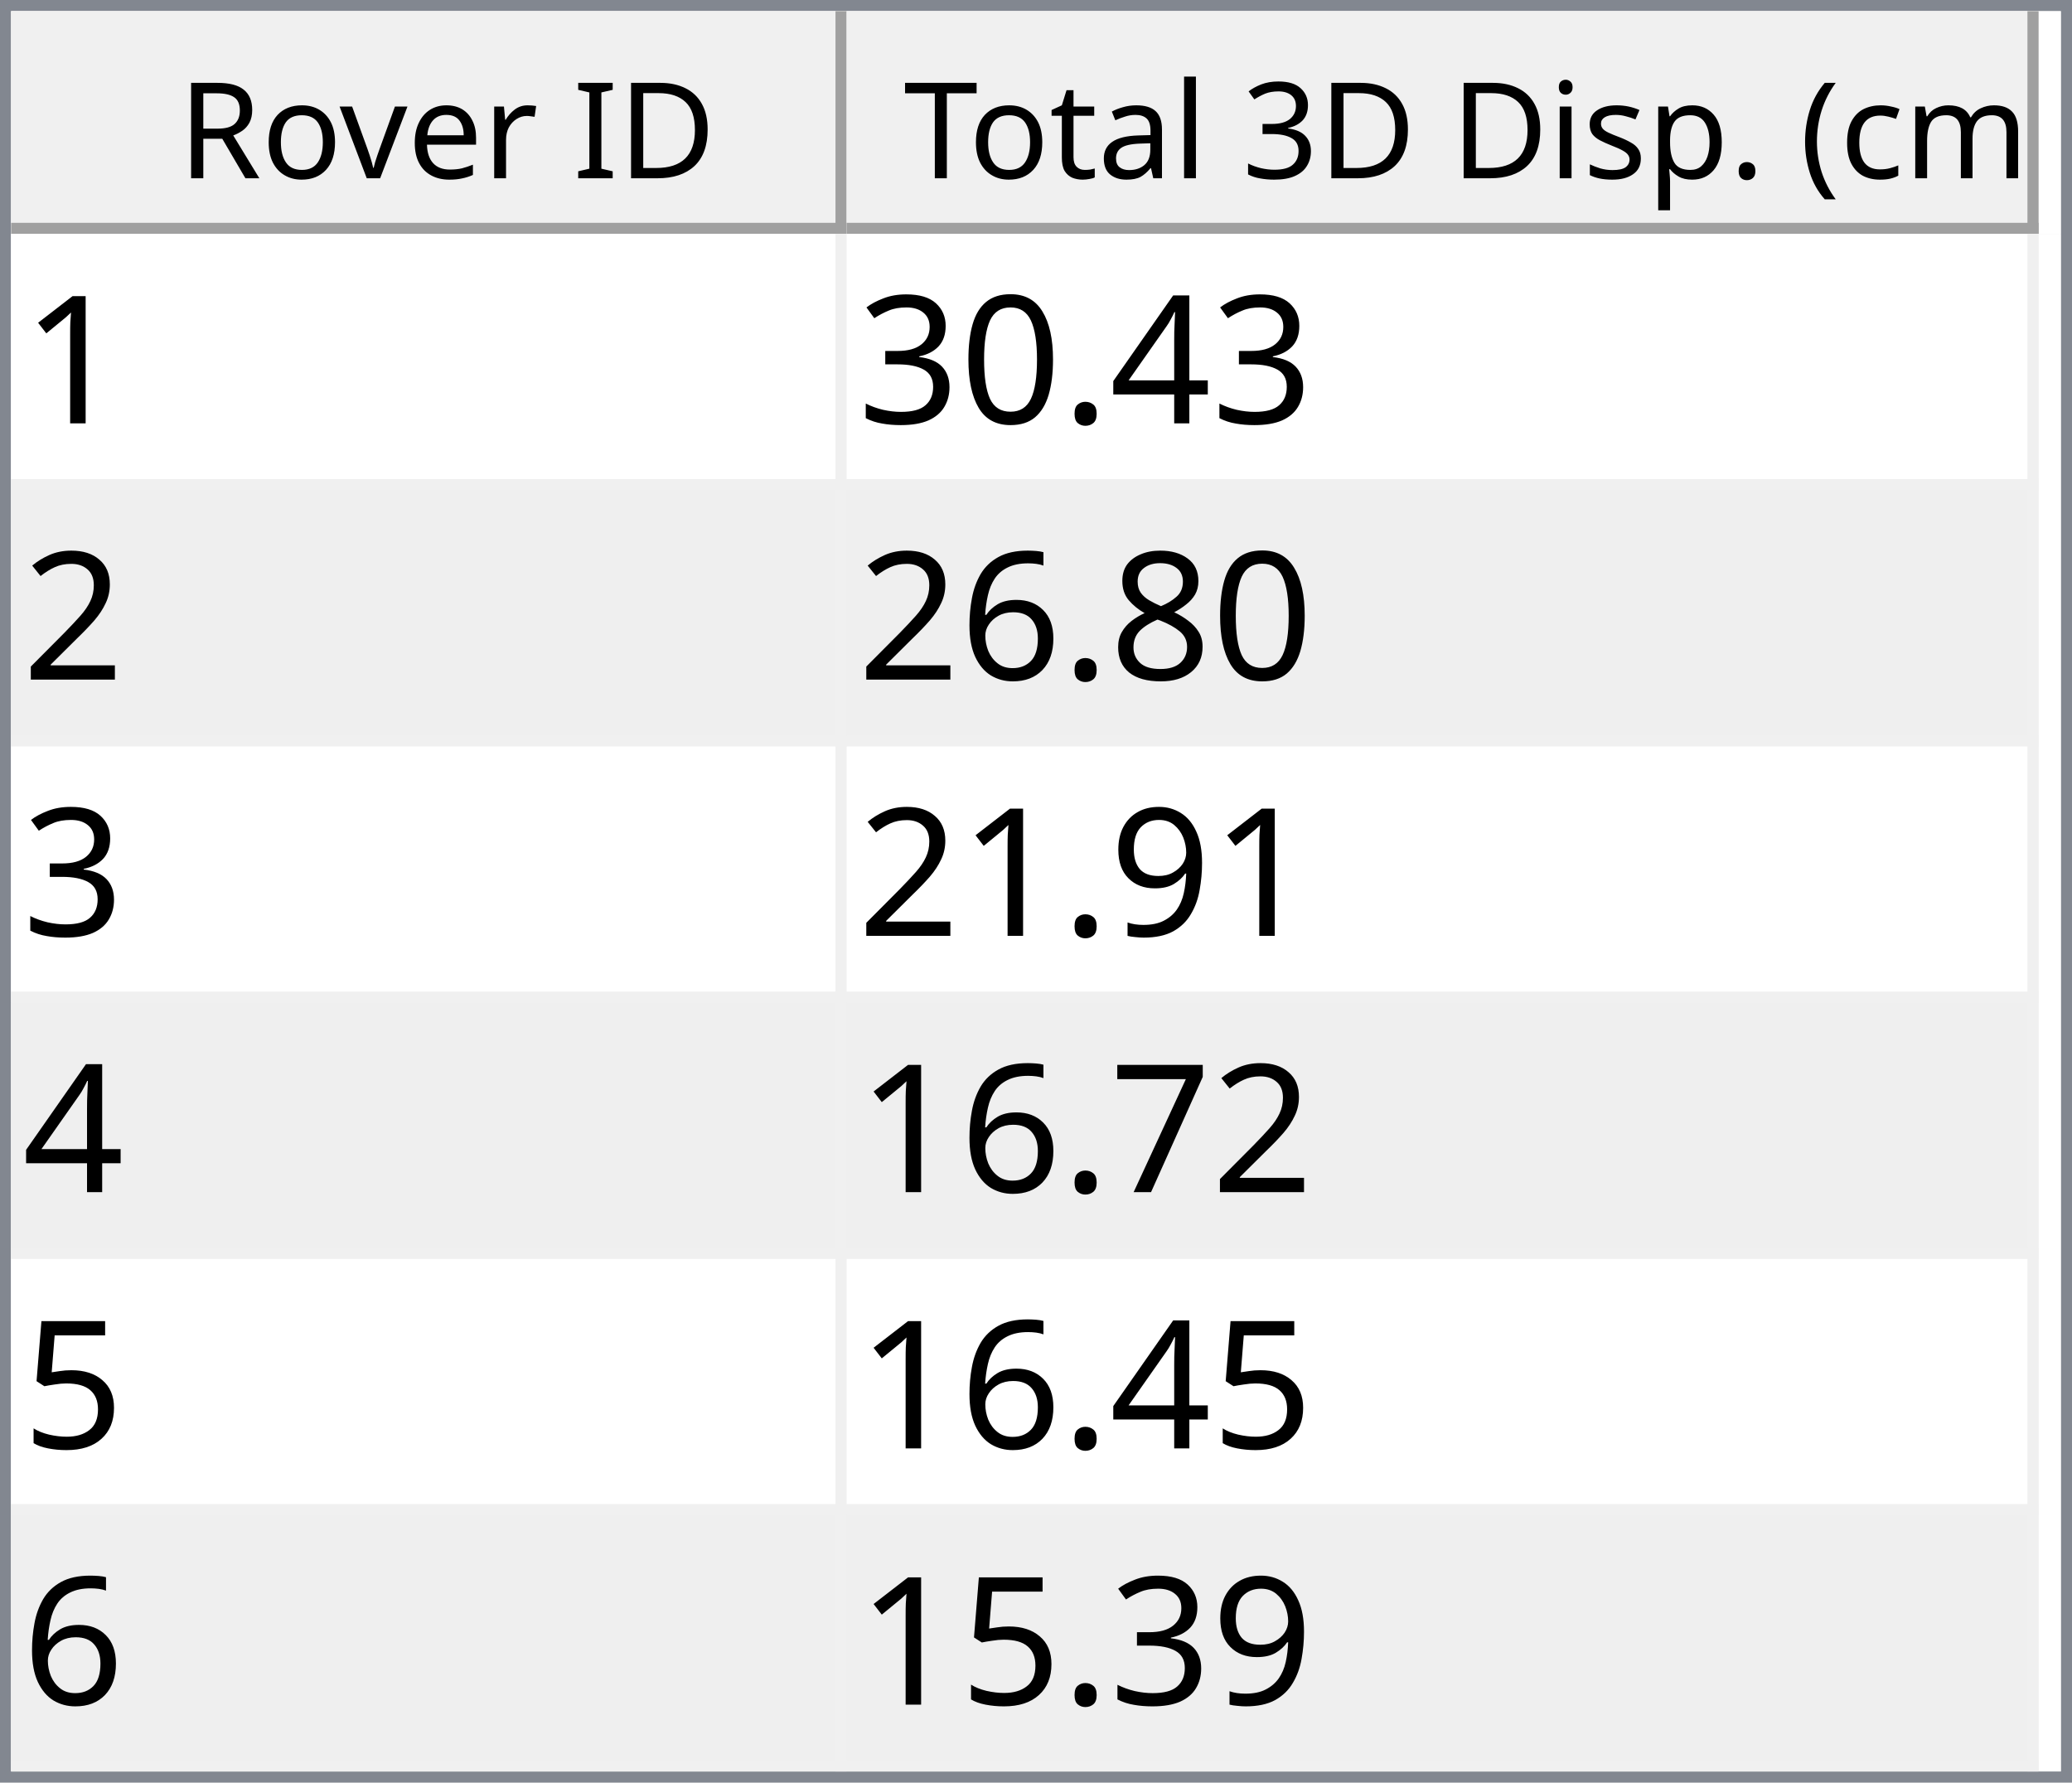
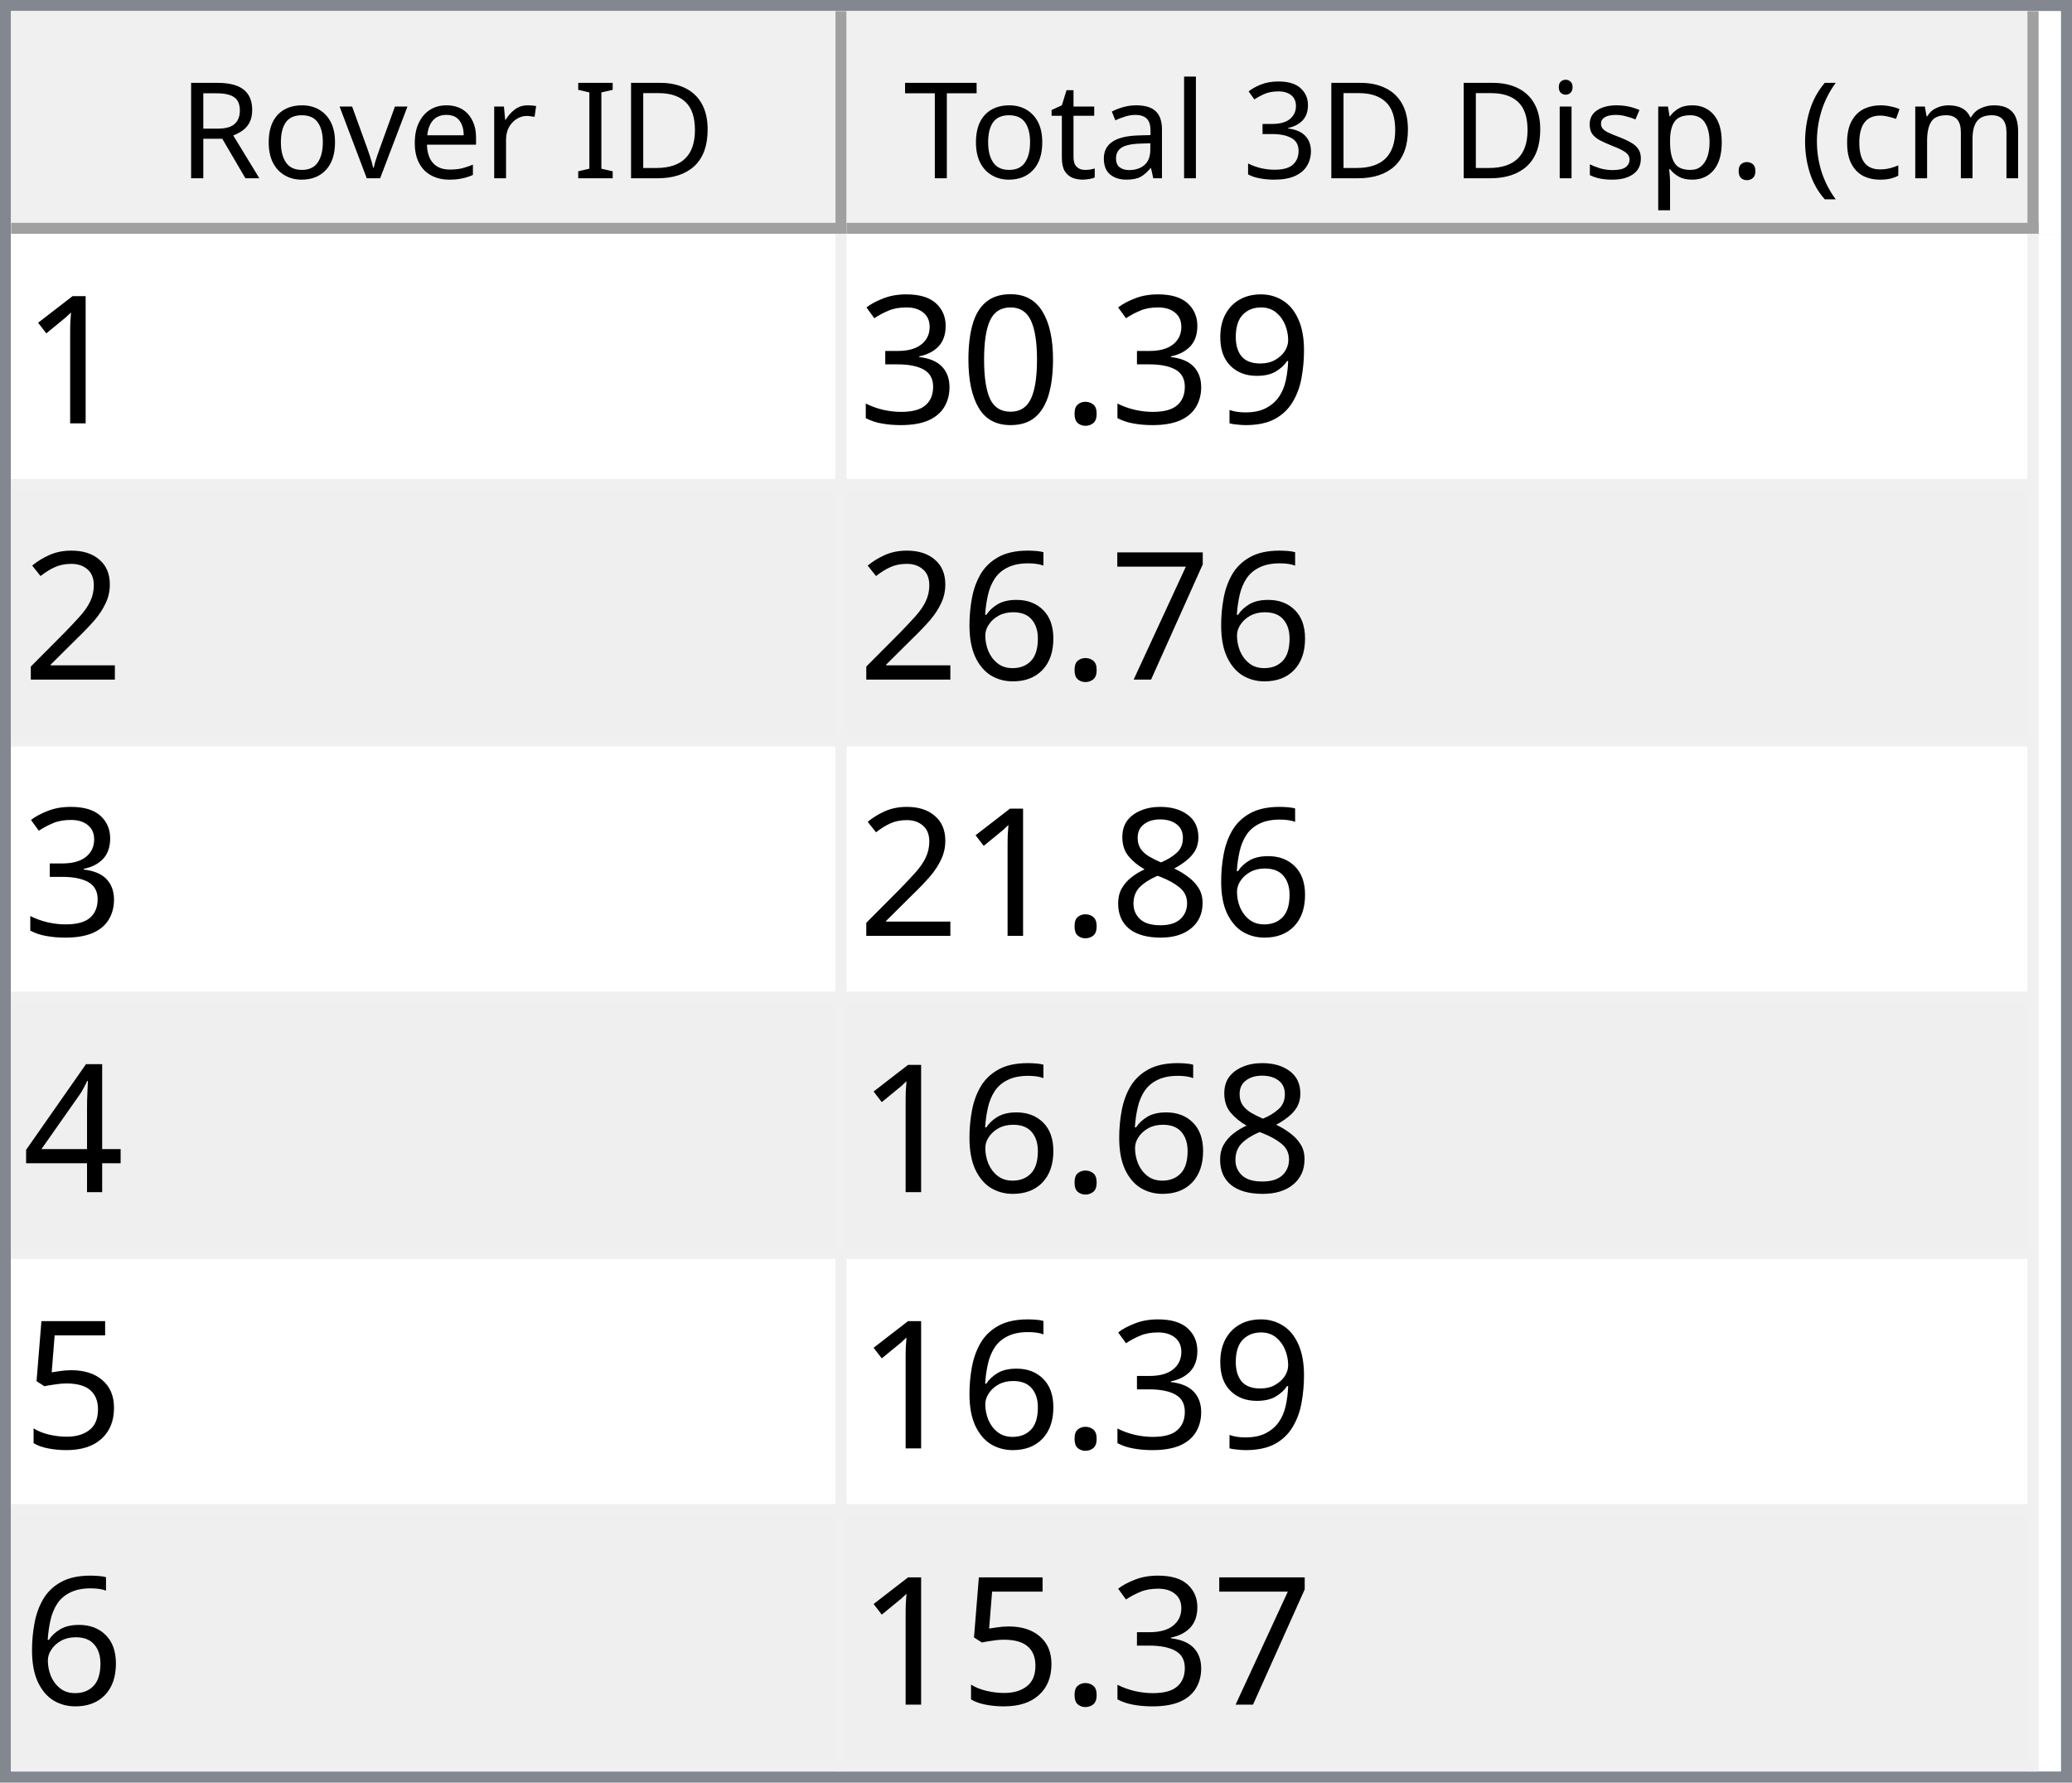
<svg xmlns="http://www.w3.org/2000/svg" style="fill-opacity:1; color-rendering:auto; color-interpolation:auto; text-rendering:auto; stroke:black; stroke-linecap:square; stroke-miterlimit:10; shape-rendering:auto; stroke-opacity:1; fill:black; stroke-dasharray:none; font-weight:normal; stroke-width:1; font-family:'Dialog'; font-style:normal; stroke-linejoin:miter; font-size:12px; stroke-dashoffset:0; image-rendering:auto;" width="186" height="160">
  <defs id="genericDefs" />
  <g>
    <defs id="defs1">
      <clipPath clipPathUnits="userSpaceOnUse" id="clipPath1">
        <path d="M0 0 L186 0 L186 160 L0 160 L0 0 Z" />
      </clipPath>
      <clipPath clipPathUnits="userSpaceOnUse" id="clipPath2">
        <path d="M0 0 L0 160 L186 160 L186 0 Z" />
      </clipPath>
      <clipPath clipPathUnits="userSpaceOnUse" id="clipPath3">
        <path d="M0 0 L0 20 L184 20 L184 0 Z" />
      </clipPath>
      <clipPath clipPathUnits="userSpaceOnUse" id="clipPath4">
        <path d="M0 0 L0 20 L75 20 L75 0 Z" />
      </clipPath>
      <clipPath clipPathUnits="userSpaceOnUse" id="clipPath5">
        <path d="M1 1 L1 19 L74 19 L74 1 Z" />
      </clipPath>
      <clipPath clipPathUnits="userSpaceOnUse" id="clipPath6">
        <path d="M0 0 L0 18 L73 18 L73 0 Z" />
      </clipPath>
      <clipPath clipPathUnits="userSpaceOnUse" id="clipPath7">
        <path d="M-0.5 -0.5 L-0.5 19.5 L74.5 19.5 L74.5 -0.5 Z" />
      </clipPath>
      <clipPath clipPathUnits="userSpaceOnUse" id="clipPath8">
        <path d="M0 0 L0 20 L107 20 L107 0 Z" />
      </clipPath>
      <clipPath clipPathUnits="userSpaceOnUse" id="clipPath9">
        <path d="M1 1 L1 19 L106 19 L106 1 Z" />
      </clipPath>
      <clipPath clipPathUnits="userSpaceOnUse" id="clipPath10">
        <path d="M0 0 L0 18 L105 18 L105 0 Z" />
      </clipPath>
      <clipPath clipPathUnits="userSpaceOnUse" id="clipPath11">
        <path d="M-0.5 -0.5 L-0.5 19.5 L106.5 19.5 L106.5 -0.5 Z" />
      </clipPath>
      <clipPath clipPathUnits="userSpaceOnUse" id="clipPath12">
        <path d="M0 0 L0 138 L184 138 L184 0 Z" />
      </clipPath>
      <clipPath clipPathUnits="userSpaceOnUse" id="clipPath13">
        <path d="M0 0 L0 138 L182 138 L182 0 Z" />
      </clipPath>
      <clipPath clipPathUnits="userSpaceOnUse" id="clipPath14">
        <path d="M-0.5 -0.5 L-0.5 137.5 L181.5 137.5 L181.5 -0.5 Z" />
      </clipPath>
      <clipPath clipPathUnits="userSpaceOnUse" id="clipPath15">
        <path d="M0 0 L0 22 L74 22 L74 0 Z" />
      </clipPath>
      <clipPath clipPathUnits="userSpaceOnUse" id="clipPath16">
        <path d="M0 0 L0 22 L106 22 L106 0 Z" />
      </clipPath>
      <font horiz-adv-x="64.551" id="font1">
        <font-face ascent="107.91" descent="25.098" units-per-em="100" style="font-style:normal; font-family:Segoe UI; font-weight:normal;" />
        <missing-glyph horiz-adv-x="64.551" d="M8.109 0 L8.109 68.266 L56.453 68.266 L56.453 0 L8.109 0 ZM15.328 7.234 L49.219 7.234 L49.219 61.031 L15.328 61.031 L15.328 7.234 Z" />
        <glyph unicode="D" horiz-adv-x="70.117" d="M9.188 0 L9.188 70.016 L28.516 70.016 Q65.531 70.016 65.531 35.891 Q65.531 19.672 55.25 9.836 Q44.969 0 27.734 0 L9.188 0 ZM17.391 62.594 L17.391 7.422 L27.828 7.422 Q41.609 7.422 49.273 14.797 Q56.938 22.172 56.938 35.688 Q56.938 62.594 28.328 62.594 L17.391 62.594 Z" />
        <glyph unicode="I" horiz-adv-x="26.611" d="M17.391 0 L9.188 0 L9.188 70.016 L17.391 70.016 L17.391 0 Z" />
        <glyph unicode=" " horiz-adv-x="27.393" d="" />
        <glyph unicode="r" horiz-adv-x="34.766" d="M34.188 41.891 Q32.078 43.5 28.125 43.5 Q23 43.5 19.555 38.672 Q16.109 33.844 16.109 25.484 L16.109 0 L8.109 0 L8.109 50 L16.109 50 L16.109 39.703 L16.312 39.703 Q18.016 44.969 21.531 47.922 Q25.047 50.875 29.391 50.875 Q32.516 50.875 34.188 50.203 L34.188 41.891 Z" />
        <glyph unicode="e" horiz-adv-x="52.295" d="M48.297 23 L12.984 23 Q13.188 14.656 17.484 10.109 Q21.781 5.562 29.297 5.562 Q37.75 5.562 44.828 11.141 L44.828 3.609 Q38.234 -1.172 27.391 -1.172 Q16.797 -1.172 10.742 5.641 Q4.688 12.453 4.688 24.812 Q4.688 36.469 11.305 43.82 Q17.922 51.172 27.734 51.172 Q37.547 51.172 42.922 44.828 Q48.297 38.484 48.297 27.203 L48.297 23 ZM40.094 29.781 Q40.047 36.719 36.75 40.578 Q33.453 44.438 27.594 44.438 Q21.922 44.438 17.969 40.383 Q14.016 36.328 13.094 29.781 L40.094 29.781 Z" />
        <glyph unicode="v" horiz-adv-x="47.9" d="M47.406 50 L27.484 0 L19.625 0 L0.688 50 L9.469 50 L22.172 13.672 Q23.578 9.672 23.922 6.688 L24.125 6.688 Q24.609 10.453 25.688 13.484 L38.969 50 L47.406 50 Z" />
        <glyph unicode="o" horiz-adv-x="58.594" d="M29 -1.172 Q17.922 -1.172 11.305 5.836 Q4.688 12.844 4.688 24.422 Q4.688 37.016 11.57 44.094 Q18.453 51.172 30.172 51.172 Q41.359 51.172 47.633 44.289 Q53.906 37.406 53.906 25.203 Q53.906 13.234 47.141 6.031 Q40.375 -1.172 29 -1.172 ZM29.594 44.438 Q21.875 44.438 17.383 39.188 Q12.891 33.938 12.891 24.703 Q12.891 15.828 17.43 10.695 Q21.969 5.562 29.594 5.562 Q37.359 5.562 41.531 10.594 Q45.703 15.625 45.703 24.906 Q45.703 34.281 41.531 39.359 Q37.359 44.438 29.594 44.438 Z" />
        <glyph unicode="R" horiz-adv-x="59.814" d="M59.375 0 L49.609 0 L37.891 19.625 Q36.281 22.359 34.766 24.289 Q33.25 26.219 31.664 27.438 Q30.078 28.656 28.25 29.219 Q26.422 29.781 24.125 29.781 L17.391 29.781 L17.391 0 L9.188 0 L9.188 70.016 L30.078 70.016 Q34.672 70.016 38.555 68.867 Q42.438 67.719 45.289 65.375 Q48.141 63.031 49.758 59.547 Q51.375 56.062 51.375 51.375 Q51.375 47.703 50.273 44.656 Q49.172 41.609 47.148 39.211 Q45.125 36.812 42.266 35.133 Q39.406 33.453 35.844 32.516 L35.844 32.328 Q37.594 31.547 38.891 30.547 Q40.188 29.547 41.359 28.18 Q42.531 26.812 43.68 25.078 Q44.828 23.344 46.234 21.047 L59.375 0 ZM17.391 62.594 L17.391 37.203 L28.516 37.203 Q31.594 37.203 34.203 38.133 Q36.812 39.062 38.719 40.797 Q40.625 42.531 41.703 45.047 Q42.781 47.562 42.781 50.688 Q42.781 56.297 39.141 59.445 Q35.5 62.594 28.609 62.594 L17.391 62.594 Z" />
        <glyph unicode=")" horiz-adv-x="30.176" d="M8.297 -15.922 L1.172 -15.922 Q16.406 2.344 16.406 26.812 Q16.406 51.469 1.078 70.016 L8.297 70.016 Q23.531 52.156 23.531 26.703 Q23.531 1.375 8.297 -15.922 Z" />
        <glyph unicode="m" horiz-adv-x="86.133" d="M79.109 0 L71.094 0 L71.094 28.719 Q71.094 37.016 68.531 40.727 Q65.969 44.438 59.906 44.438 Q54.781 44.438 51.195 39.75 Q47.609 35.062 47.609 28.516 L47.609 0 L39.594 0 L39.594 29.688 Q39.594 44.438 28.219 44.438 Q22.953 44.438 19.531 40.016 Q16.109 35.594 16.109 28.516 L16.109 0 L8.109 0 L8.109 50 L16.109 50 L16.109 42.094 L16.312 42.094 Q21.625 51.172 31.844 51.172 Q36.969 51.172 40.773 48.312 Q44.578 45.453 46 40.828 Q51.562 51.172 62.594 51.172 Q79.109 51.172 79.109 30.812 L79.109 0 Z" />
        <glyph unicode="c" horiz-adv-x="46.191" d="M42.188 2.297 Q36.422 -1.172 28.516 -1.172 Q17.828 -1.172 11.258 5.789 Q4.688 12.75 4.688 23.828 Q4.688 36.188 11.766 43.68 Q18.844 51.172 30.672 51.172 Q37.25 51.172 42.281 48.734 L42.281 40.531 Q36.719 44.438 30.375 44.438 Q22.703 44.438 17.797 38.945 Q12.891 33.453 12.891 24.516 Q12.891 15.719 17.508 10.641 Q22.125 5.562 29.891 5.562 Q36.422 5.562 42.188 9.906 L42.188 2.297 Z" />
        <glyph unicode="(" horiz-adv-x="30.176" d="M29.109 -15.922 L21.969 -15.922 Q6.844 1.375 6.844 26.703 Q6.844 52.156 21.969 70.016 L29.203 70.016 Q13.875 51.469 13.875 26.812 Q13.875 2.344 29.109 -15.922 Z" />
        <glyph unicode="." horiz-adv-x="21.68" d="M10.891 -1.078 Q8.641 -1.078 7.055 0.539 Q5.469 2.156 5.469 4.391 Q5.469 6.641 7.055 8.273 Q8.641 9.906 10.891 9.906 Q13.188 9.906 14.797 8.273 Q16.406 6.641 16.406 4.391 Q16.406 2.156 14.797 0.539 Q13.188 -1.078 10.891 -1.078 Z" />
        <glyph unicode="p" horiz-adv-x="58.789" d="M16.312 7.234 L16.109 7.234 L16.109 -23 L8.109 -23 L8.109 50 L16.109 50 L16.109 41.219 L16.312 41.219 Q22.219 51.172 33.594 51.172 Q43.266 51.172 48.688 44.461 Q54.109 37.75 54.109 26.469 Q54.109 13.922 48 6.375 Q41.891 -1.172 31.297 -1.172 Q21.578 -1.172 16.312 7.234 ZM16.109 27.391 L16.109 20.406 Q16.109 14.203 20.141 9.883 Q24.172 5.562 30.375 5.562 Q37.641 5.562 41.773 11.133 Q45.906 16.703 45.906 26.609 Q45.906 34.969 42.047 39.703 Q38.188 44.438 31.594 44.438 Q24.609 44.438 20.359 39.578 Q16.109 34.719 16.109 27.391 Z" />
        <glyph unicode="s" horiz-adv-x="42.432" d="M5.078 1.812 L5.078 10.406 Q11.625 5.562 19.484 5.562 Q30.031 5.562 30.031 12.594 Q30.031 14.594 29.125 15.992 Q28.219 17.391 26.68 18.461 Q25.141 19.531 23.07 20.383 Q21 21.234 18.609 22.172 Q15.281 23.484 12.766 24.828 Q10.25 26.172 8.57 27.859 Q6.891 29.547 6.031 31.695 Q5.172 33.844 5.172 36.719 Q5.172 40.234 6.789 42.945 Q8.406 45.656 11.086 47.484 Q13.766 49.312 17.211 50.242 Q20.656 51.172 24.312 51.172 Q30.812 51.172 35.938 48.922 L35.938 40.828 Q30.422 44.438 23.25 44.438 Q21 44.438 19.195 43.922 Q17.391 43.406 16.094 42.477 Q14.797 41.547 14.086 40.258 Q13.375 38.969 13.375 37.406 Q13.375 35.453 14.086 34.133 Q14.797 32.812 16.164 31.789 Q17.531 30.766 19.484 29.938 Q21.438 29.109 23.922 28.125 Q27.25 26.859 29.883 25.516 Q32.516 24.172 34.375 22.484 Q36.234 20.797 37.234 18.602 Q38.234 16.406 38.234 13.375 Q38.234 9.672 36.602 6.938 Q34.969 4.203 32.234 2.398 Q29.5 0.594 25.93 -0.289 Q22.359 -1.172 18.453 -1.172 Q10.75 -1.172 5.078 1.812 Z" />
        <glyph unicode="i" horiz-adv-x="24.219" d="M12.203 62.703 Q10.062 62.703 8.547 64.164 Q7.031 65.625 7.031 67.875 Q7.031 70.125 8.547 71.609 Q10.062 73.094 12.203 73.094 Q14.406 73.094 15.945 71.609 Q17.484 70.125 17.484 67.875 Q17.484 65.719 15.945 64.211 Q14.406 62.703 12.203 62.703 ZM16.109 0 L8.109 0 L8.109 50 L16.109 50 L16.109 0 Z" />
        <glyph unicode="3" horiz-adv-x="53.906" d="M46.531 19.828 Q46.531 15.094 44.75 11.211 Q42.969 7.328 39.719 4.57 Q36.469 1.812 31.93 0.297 Q27.391 -1.219 21.922 -1.219 Q11.922 -1.219 6 2.594 L6 11.188 Q13.094 5.609 22.219 5.609 Q25.875 5.609 28.828 6.539 Q31.781 7.469 33.906 9.227 Q36.031 10.984 37.18 13.477 Q38.328 15.969 38.328 19.094 Q38.328 32.812 18.797 32.812 L12.984 32.812 L12.984 39.594 L18.5 39.594 Q35.797 39.594 35.797 52.484 Q35.797 64.406 22.609 64.406 Q15.188 64.406 8.688 59.422 L8.688 67.188 Q15.375 71.188 24.609 71.188 Q29 71.188 32.57 69.969 Q36.141 68.75 38.68 66.555 Q41.219 64.359 42.609 61.281 Q44 58.203 44 54.5 Q44 40.672 30.031 36.719 L30.031 36.531 Q33.594 36.141 36.625 34.797 Q39.656 33.453 41.852 31.305 Q44.047 29.156 45.289 26.25 Q46.531 23.344 46.531 19.828 Z" />
        <glyph unicode="l" horiz-adv-x="24.219" d="M16.109 0 L8.109 0 L8.109 74.031 L16.109 74.031 L16.109 0 Z" />
        <glyph unicode="a" horiz-adv-x="50.879" d="M43.891 0 L35.891 0 L35.891 7.812 L35.688 7.812 Q30.469 -1.172 20.312 -1.172 Q12.844 -1.172 8.617 2.781 Q4.391 6.734 4.391 13.281 Q4.391 27.297 20.906 29.594 L35.891 31.688 Q35.891 44.438 25.594 44.438 Q16.547 44.438 9.281 38.281 L9.281 46.484 Q16.656 51.172 26.266 51.172 Q43.891 51.172 43.891 32.516 L43.891 0 ZM35.891 25.297 L23.828 23.641 Q18.266 22.859 15.43 20.875 Q12.594 18.891 12.594 13.875 Q12.594 10.203 15.211 7.883 Q17.828 5.562 22.172 5.562 Q28.125 5.562 32.008 9.742 Q35.891 13.922 35.891 20.312 L35.891 25.297 Z" />
        <glyph unicode="t" horiz-adv-x="33.887" d="M31.297 0.484 Q28.469 -1.078 23.828 -1.078 Q10.688 -1.078 10.688 13.578 L10.688 43.172 L2.094 43.172 L2.094 50 L10.688 50 L10.688 62.203 L18.703 64.797 L18.703 50 L31.297 50 L31.297 43.172 L18.703 43.172 L18.703 14.984 Q18.703 9.969 20.414 7.82 Q22.125 5.672 26.078 5.672 Q29.109 5.672 31.297 7.328 L31.297 0.484 Z" />
        <glyph unicode="T" horiz-adv-x="52.393" d="M50.594 62.594 L30.375 62.594 L30.375 0 L22.172 0 L22.172 62.594 L2 62.594 L2 70.016 L50.594 70.016 L50.594 62.594 Z" />
      </font>
      <font horiz-adv-x="75.0" id="font2">
        <font-face ascent="100.537" descent="21.973" units-per-em="100" style="font-style:normal; font-family:sans-serif; font-weight:normal;" />
        <missing-glyph horiz-adv-x="75.0" d="M12.5 0 L12.5 62.5 L62.5 62.5 L62.5 0 L12.5 0 ZM14.062 1.562 L60.938 1.562 L60.938 60.938 L14.062 60.938 L14.062 1.562 Z" />
        <glyph unicode="1" horiz-adv-x="55.615" d="M37.25 0 L28.469 0 L28.469 56 Q25.297 52.984 20.141 49.953 Q14.984 46.922 10.891 45.406 L10.891 53.906 Q18.266 57.375 23.781 62.305 Q29.297 67.234 31.594 71.875 L37.25 71.875 L37.25 0 Z" />
-         <glyph unicode="4" horiz-adv-x="55.615" d="M32.328 0 L32.328 17.141 L1.266 17.141 L1.266 25.203 L33.938 71.578 L41.109 71.578 L41.109 25.203 L50.781 25.203 L50.781 17.141 L41.109 17.141 L41.109 0 L32.328 0 ZM32.328 25.203 L32.328 57.469 L9.906 25.203 L32.328 25.203 Z" />
+         <glyph unicode="9" horiz-adv-x="55.615" d="M5.469 16.547 L13.922 17.328 Q14.984 11.375 18.016 8.688 Q21.047 6 25.781 6 Q29.828 6 32.883 7.859 Q35.938 9.719 37.891 12.82 Q39.844 15.922 41.164 21.195 Q42.484 26.469 42.484 31.938 Q42.484 32.516 42.438 33.688 Q39.797 29.5 35.234 26.883 Q30.672 24.266 25.344 24.266 Q16.453 24.266 10.305 30.711 Q4.156 37.156 4.156 47.703 Q4.156 58.594 10.578 65.234 Q17 71.875 26.656 71.875 Q33.641 71.875 39.43 68.117 Q45.219 64.359 48.219 57.398 Q51.219 50.438 51.219 37.25 Q51.219 23.531 48.242 15.406 Q45.266 7.281 39.383 3.031 Q33.5 -1.219 25.594 -1.219 Q17.188 -1.219 11.867 3.445 Q6.547 8.109 5.469 16.547 ZM41.453 48.141 Q41.453 55.719 37.43 60.156 Q33.406 64.594 27.734 64.594 Q21.875 64.594 17.531 59.812 Q13.188 55.031 13.188 47.406 Q13.188 40.578 17.312 36.305 Q21.438 32.031 27.484 32.031 Q33.594 32.031 37.523 36.305 Q41.453 40.578 41.453 48.141 Z" />
        <glyph unicode="." horiz-adv-x="27.783" d="M9.078 0 L9.078 10.016 L19.094 10.016 L19.094 0 L9.078 0 Z" />
        <glyph unicode="0" horiz-adv-x="55.615" d="M4.156 35.297 Q4.156 48 6.766 55.742 Q9.375 63.484 14.523 67.68 Q19.672 71.875 27.484 71.875 Q33.25 71.875 37.594 69.555 Q41.938 67.234 44.773 62.867 Q47.609 58.5 49.219 52.227 Q50.828 45.953 50.828 35.297 Q50.828 22.703 48.242 14.969 Q45.656 7.234 40.508 3.008 Q35.359 -1.219 27.484 -1.219 Q17.141 -1.219 11.234 6.203 Q4.156 15.141 4.156 35.297 ZM13.188 35.297 Q13.188 17.672 17.312 11.836 Q21.438 6 27.484 6 Q33.547 6 37.672 11.859 Q41.797 17.719 41.797 35.297 Q41.797 52.984 37.672 58.789 Q33.547 64.594 27.391 64.594 Q21.344 64.594 17.719 59.469 Q13.188 52.938 13.188 35.297 Z" />
        <glyph unicode="3" horiz-adv-x="55.615" d="M4.203 18.891 L12.984 20.062 Q14.5 12.594 18.141 9.297 Q21.781 6 27 6 Q33.203 6 37.477 10.297 Q41.75 14.594 41.75 20.953 Q41.75 27 37.797 30.93 Q33.844 34.859 27.734 34.859 Q25.25 34.859 21.531 33.891 L22.516 41.609 Q23.391 41.5 23.922 41.5 Q29.547 41.5 34.039 44.43 Q38.531 47.359 38.531 53.469 Q38.531 58.297 35.258 61.477 Q31.984 64.656 26.812 64.656 Q21.688 64.656 18.266 61.43 Q14.844 58.203 13.875 51.766 L5.078 53.328 Q6.688 62.156 12.398 67.016 Q18.109 71.875 26.609 71.875 Q32.469 71.875 37.398 69.359 Q42.328 66.844 44.945 62.5 Q47.562 58.156 47.562 53.266 Q47.562 48.641 45.07 44.828 Q42.578 41.016 37.703 38.766 Q44.047 37.312 47.562 32.695 Q51.078 28.078 51.078 21.141 Q51.078 11.766 44.242 5.25 Q37.406 -1.266 26.953 -1.266 Q17.531 -1.266 11.305 4.352 Q5.078 9.969 4.203 18.891 Z" />
        <glyph unicode="2" horiz-adv-x="55.615" d="M50.344 8.453 L50.344 0 L3.031 0 Q2.938 3.172 4.047 6.109 Q5.859 10.938 9.836 15.625 Q13.812 20.312 21.344 26.469 Q33.016 36.031 37.117 41.625 Q41.219 47.219 41.219 52.203 Q41.219 57.422 37.477 61.008 Q33.734 64.594 27.734 64.594 Q21.391 64.594 17.578 60.789 Q13.766 56.984 13.719 50.25 L4.688 51.172 Q5.609 61.281 11.664 66.578 Q17.719 71.875 27.938 71.875 Q38.234 71.875 44.242 66.164 Q50.25 60.453 50.25 52 Q50.25 47.703 48.492 43.555 Q46.734 39.406 42.656 34.812 Q38.578 30.219 29.109 22.219 Q21.188 15.578 18.945 13.211 Q16.703 10.844 15.234 8.453 L50.344 8.453 Z" />
+         <glyph unicode="7" horiz-adv-x="55.615" d="M4.734 62.203 L4.734 70.656 L51.078 70.656 L51.078 63.812 Q44.234 56.547 37.523 44.484 Q30.812 32.422 27.156 19.672 Q24.516 10.688 23.781 0 L14.75 0 Q14.891 8.453 18.062 20.414 Q21.234 32.375 27.172 43.484 Q33.109 54.594 39.797 62.203 L4.734 62.203 Z" />
+         <glyph unicode="6" horiz-adv-x="55.615" d="M49.75 54.047 L41.016 53.375 Q39.844 58.547 37.703 60.891 Q34.125 64.656 28.906 64.656 Q24.703 64.656 21.531 62.312 Q17.391 59.281 14.992 53.469 Q12.594 47.656 12.5 36.922 Q15.672 41.75 20.266 44.094 Q24.859 46.438 29.891 46.438 Q38.672 46.438 44.852 39.969 Q51.031 33.5 51.031 23.25 Q51.031 16.5 48.125 10.719 Q45.219 4.938 40.141 1.859 Q35.062 -1.219 28.609 -1.219 Q17.625 -1.219 10.695 6.859 Q3.766 14.938 3.766 33.5 Q3.766 54.25 11.422 63.672 Q18.109 71.875 29.438 71.875 Q37.891 71.875 43.289 67.141 Q48.688 62.406 49.75 54.047 ZM13.875 23.188 Q13.875 18.656 15.797 14.508 Q17.719 10.359 21.188 8.18 Q24.656 6 28.469 6 Q34.031 6 38.039 10.492 Q42.047 14.984 42.047 22.703 Q42.047 30.125 38.086 34.398 Q34.125 38.672 28.125 38.672 Q22.172 38.672 18.023 34.398 Q13.875 30.125 13.875 23.188 Z" />
        <glyph unicode="8" horiz-adv-x="55.615" d="M17.672 38.812 Q12.203 40.828 9.57 44.539 Q6.938 48.25 6.938 53.422 Q6.938 61.234 12.555 66.555 Q18.172 71.875 27.484 71.875 Q36.859 71.875 42.578 66.43 Q48.297 60.984 48.297 53.172 Q48.297 48.188 45.68 44.508 Q43.062 40.828 37.75 38.812 Q44.344 36.672 47.781 31.883 Q51.219 27.094 51.219 20.453 Q51.219 11.281 44.727 5.031 Q38.234 -1.219 27.641 -1.219 Q17.047 -1.219 10.547 5.055 Q4.047 11.328 4.047 20.703 Q4.047 27.688 7.594 32.398 Q11.141 37.109 17.672 38.812 ZM15.922 53.719 Q15.922 48.641 19.195 45.414 Q22.469 42.188 27.688 42.188 Q32.766 42.188 36.016 45.383 Q39.266 48.578 39.266 53.219 Q39.266 58.062 35.914 61.359 Q32.562 64.656 27.594 64.656 Q22.562 64.656 19.242 61.43 Q15.922 58.203 15.922 53.719 ZM13.094 20.656 Q13.094 16.891 14.875 13.375 Q16.656 9.859 20.172 7.93 Q23.688 6 27.734 6 Q34.031 6 38.133 10.055 Q42.234 14.109 42.234 20.359 Q42.234 26.703 38.016 30.859 Q33.797 35.016 27.438 35.016 Q21.234 35.016 17.164 30.914 Q13.094 26.812 13.094 20.656 Z" />
-         <glyph unicode="6" horiz-adv-x="55.615" d="M49.75 54.047 L41.016 53.375 Q39.844 58.547 37.703 60.891 Q34.125 64.656 28.906 64.656 Q24.703 64.656 21.531 62.312 Q17.391 59.281 14.992 53.469 Q12.594 47.656 12.5 36.922 Q15.672 41.75 20.266 44.094 Q24.859 46.438 29.891 46.438 Q38.672 46.438 44.852 39.969 Q51.031 33.5 51.031 23.25 Q51.031 16.5 48.125 10.719 Q45.219 4.938 40.141 1.859 Q35.062 -1.219 28.609 -1.219 Q17.625 -1.219 10.695 6.859 Q3.766 14.938 3.766 33.5 Q3.766 54.25 11.422 63.672 Q18.109 71.875 29.438 71.875 Q37.891 71.875 43.289 67.141 Q48.688 62.406 49.75 54.047 ZM13.875 23.188 Q13.875 18.656 15.797 14.508 Q17.719 10.359 21.188 8.18 Q24.656 6 28.469 6 Q34.031 6 38.039 10.492 Q42.047 14.984 42.047 22.703 Q42.047 30.125 38.086 34.398 Q34.125 38.672 28.125 38.672 Q22.172 38.672 18.023 34.398 Q13.875 30.125 13.875 23.188 Z" />
-         <glyph unicode="9" horiz-adv-x="55.615" d="M5.469 16.547 L13.922 17.328 Q14.984 11.375 18.016 8.688 Q21.047 6 25.781 6 Q29.828 6 32.883 7.859 Q35.938 9.719 37.891 12.82 Q39.844 15.922 41.164 21.195 Q42.484 26.469 42.484 31.938 Q42.484 32.516 42.438 33.688 Q39.797 29.5 35.234 26.883 Q30.672 24.266 25.344 24.266 Q16.453 24.266 10.305 30.711 Q4.156 37.156 4.156 47.703 Q4.156 58.594 10.578 65.234 Q17 71.875 26.656 71.875 Q33.641 71.875 39.43 68.117 Q45.219 64.359 48.219 57.398 Q51.219 50.438 51.219 37.25 Q51.219 23.531 48.242 15.406 Q45.266 7.281 39.383 3.031 Q33.5 -1.219 25.594 -1.219 Q17.188 -1.219 11.867 3.445 Q6.547 8.109 5.469 16.547 ZM41.453 48.141 Q41.453 55.719 37.43 60.156 Q33.406 64.594 27.734 64.594 Q21.875 64.594 17.531 59.812 Q13.188 55.031 13.188 47.406 Q13.188 40.578 17.312 36.305 Q21.438 32.031 27.484 32.031 Q33.594 32.031 37.523 36.305 Q41.453 40.578 41.453 48.141 Z" />
-         <glyph unicode="7" horiz-adv-x="55.615" d="M4.734 62.203 L4.734 70.656 L51.078 70.656 L51.078 63.812 Q44.234 56.547 37.523 44.484 Q30.812 32.422 27.156 19.672 Q24.516 10.688 23.781 0 L14.75 0 Q14.891 8.453 18.062 20.414 Q21.234 32.375 27.172 43.484 Q33.109 54.594 39.797 62.203 L4.734 62.203 Z" />
+         <glyph unicode="4" horiz-adv-x="55.615" d="M32.328 0 L32.328 17.141 L1.266 17.141 L1.266 25.203 L33.938 71.578 L41.109 71.578 L41.109 25.203 L50.781 25.203 L50.781 17.141 L41.109 17.141 L41.109 0 L32.328 0 ZM32.328 25.203 L32.328 57.469 L9.906 25.203 L32.328 25.203 Z" />
        <glyph unicode="5" horiz-adv-x="55.615" d="M4.156 18.75 L13.375 19.531 Q14.406 12.797 18.141 9.398 Q21.875 6 27.156 6 Q33.5 6 37.891 10.789 Q42.281 15.578 42.281 23.484 Q42.281 31 38.062 35.352 Q33.844 39.703 27 39.703 Q22.75 39.703 19.336 37.773 Q15.922 35.844 13.969 32.766 L5.719 33.844 L12.641 70.609 L48.25 70.609 L48.25 62.203 L19.672 62.203 L15.828 42.969 Q22.266 47.469 29.344 47.469 Q38.719 47.469 45.164 40.969 Q51.609 34.469 51.609 24.266 Q51.609 14.547 45.953 7.469 Q39.062 -1.219 27.156 -1.219 Q17.391 -1.219 11.211 4.25 Q5.031 9.719 4.156 18.75 Z" />
      </font>
    </defs>
    <g style="fill:white; stroke:white;">
      <rect x="0" y="0" width="186" style="clip-path:url(#clipPath1); stroke:none;" height="160" />
    </g>
    <g style="fill:white; text-rendering:optimizeSpeed; color-rendering:optimizeSpeed; image-rendering:optimizeSpeed; shape-rendering:crispEdges; stroke:white; color-interpolation:sRGB;">
      <rect x="0" width="186" height="160" y="0" style="stroke:none;" />
      <path style="stroke:none;" d="M0 160 L186 160 L186 0 L0 0 Z" />
    </g>
    <g style="fill:rgb(240,240,240); font-family:'Segoe UI'; stroke:rgb(240,240,240);">
      <rect x="0" y="0" width="186" style="clip-path:url(#clipPath2); stroke:none;" height="160" />
    </g>
    <g style="fill:rgb(130,135,144); font-family:'Segoe UI'; stroke:rgb(130,135,144);">
      <path d="M0 0 L186 0 L186 160 L0 160 L0 0 ZM1 1 L185 1 L185 159 L1 159 L1 1 Z" style="fill-rule:evenodd; clip-path:url(#clipPath2); stroke:none;" />
    </g>
    <g style="fill:white; font-family:'Segoe UI'; stroke:white;" transform="translate(1,1)">
      <rect x="0" y="0" width="184" style="clip-path:url(#clipPath3); stroke:none;" height="20" />
    </g>
    <g style="fill:rgb(240,240,240); font-family:'Segoe UI'; stroke:rgb(240,240,240);" transform="translate(1,1)">
      <rect x="0" y="0" width="75" style="clip-path:url(#clipPath4); stroke:none;" height="20" />
    </g>
    <g style="font-family:'Segoe UI';" transform="translate(2,2)">
      <text x="14" xml:space="preserve" y="14" style="clip-path:url(#clipPath6); stroke:none;">Rover ID</text>
    </g>
    <g style="fill:rgb(160,160,160); font-family:'Segoe UI'; stroke:rgb(160,160,160); stroke-linejoin:bevel;" transform="translate(1.5,1.5)">
      <line x1="74" x2="74" y1="0" style="fill:none; clip-path:url(#clipPath7);" y2="19" />
    </g>
    <g style="fill:rgb(160,160,160); font-family:'Segoe UI'; stroke:rgb(160,160,160); stroke-linejoin:bevel;" transform="matrix(1,0,0,1,1,1) translate(0.5,0.5)">
      <line x1="0" x2="74" y1="19" style="fill:none; clip-path:url(#clipPath7);" y2="19" />
    </g>
    <g style="fill:rgb(240,240,240); font-family:'Segoe UI'; stroke:rgb(240,240,240);" transform="translate(76,1)">
      <rect x="0" y="0" width="107" style="clip-path:url(#clipPath8); stroke:none;" height="20" />
    </g>
    <g style="font-family:'Segoe UI';" transform="translate(77,2)">
      <text x="1" xml:space="preserve" y="14" style="clip-path:url(#clipPath10); stroke:none;"> Total 3D Disp. (cm)</text>
    </g>
    <g style="fill:rgb(160,160,160); font-family:'Segoe UI'; stroke:rgb(160,160,160); stroke-linejoin:bevel;" transform="translate(76.5,1.5)">
      <line x1="106" x2="106" y1="0" style="fill:none; clip-path:url(#clipPath11);" y2="19" />
    </g>
    <g style="fill:rgb(160,160,160); font-family:'Segoe UI'; stroke:rgb(160,160,160); stroke-linejoin:bevel;" transform="matrix(1,0,0,1,76,1) translate(0.5,0.5)">
      <line x1="0" x2="106" y1="19" style="fill:none; clip-path:url(#clipPath11);" y2="19" />
    </g>
    <g style="fill:white; font-family:'Segoe UI'; stroke:white;" transform="translate(1,21)">
      <rect x="0" y="0" width="184" style="clip-path:url(#clipPath12); stroke:none;" height="138" />
    </g>
    <g style="fill:rgb(240,240,240); font-size:16px; font-family:sans-serif; stroke:rgb(240,240,240);" transform="translate(1,21)">
      <rect x="0" y="0" width="182" style="clip-path:url(#clipPath13); stroke:none;" height="138" />
      <line transform="translate(0.5,0.5)" x1="0" x2="181" y1="22" style="clip-path:url(#clipPath14); fill:none; stroke-linejoin:bevel;" y2="22" />
    </g>
    <g transform="matrix(1,0,0,1,1,21) translate(0.5,0.5)" style="fill:rgb(240,240,240); font-size:16px; font-family:sans-serif; stroke:rgb(240,240,240); stroke-linejoin:bevel;">
      <line x1="0" x2="181" y1="45" style="fill:none; clip-path:url(#clipPath14);" y2="45" />
    </g>
    <g transform="matrix(1,0,0,1,1,21) translate(0.5,0.5)" style="fill:rgb(240,240,240); font-size:16px; font-family:sans-serif; stroke:rgb(240,240,240); stroke-linejoin:bevel;">
      <line x1="0" x2="181" y1="68" style="fill:none; clip-path:url(#clipPath14);" y2="68" />
    </g>
    <g transform="matrix(1,0,0,1,1,21) translate(0.5,0.5)" style="fill:rgb(240,240,240); font-size:16px; font-family:sans-serif; stroke:rgb(240,240,240); stroke-linejoin:bevel;">
      <line x1="0" x2="181" y1="91" style="fill:none; clip-path:url(#clipPath14);" y2="91" />
    </g>
    <g transform="matrix(1,0,0,1,1,21) translate(0.5,0.5)" style="fill:rgb(240,240,240); font-size:16px; font-family:sans-serif; stroke:rgb(240,240,240); stroke-linejoin:bevel;">
      <line x1="0" x2="181" y1="114" style="fill:none; clip-path:url(#clipPath14);" y2="114" />
    </g>
    <g transform="matrix(1,0,0,1,1,21) translate(0.5,0.5)" style="fill:rgb(240,240,240); font-size:16px; font-family:sans-serif; stroke:rgb(240,240,240); stroke-linejoin:bevel;">
      <line x1="0" x2="181" y1="137" style="fill:none; clip-path:url(#clipPath14);" y2="137" />
    </g>
    <g transform="matrix(1,0,0,1,1,21) translate(0.5,0.5)" style="fill:rgb(240,240,240); font-size:16px; font-family:sans-serif; stroke:rgb(240,240,240); stroke-linejoin:bevel;">
      <line x1="74" x2="74" y1="0" style="fill:none; clip-path:url(#clipPath14);" y2="137" />
    </g>
    <g transform="matrix(1,0,0,1,1,21) translate(0.5,0.5)" style="fill:rgb(240,240,240); font-size:16px; font-family:sans-serif; stroke:rgb(240,240,240); stroke-linejoin:bevel;">
      <line x1="181" x2="181" y1="0" style="fill:none; clip-path:url(#clipPath14);" y2="137" />
    </g>
    <g style="fill:white; font-size:16px; font-family:sans-serif; stroke:white;" transform="matrix(1,0,0,1,1,21)">
      <rect x="0" y="0" width="74" style="clip-path:url(#clipPath15); stroke:none;" height="22" />
      <text x="1" y="17" style="fill:black; clip-path:url(#clipPath15); stroke:none;" xml:space="preserve">1</text>
    </g>
    <g style="fill:white; font-size:16px; font-family:sans-serif; stroke:white;" transform="matrix(1,0,0,1,1,21) translate(75,0)">
      <rect x="0" y="0" width="106" style="clip-path:url(#clipPath16); stroke:none;" height="22" />
-       <text x="1" y="17" style="fill:black; clip-path:url(#clipPath16); stroke:none;" xml:space="preserve">30.43</text>
+       <text x="1" y="17" style="fill:black; clip-path:url(#clipPath16); stroke:none;" xml:space="preserve">30.39</text>
    </g>
    <g style="fill:rgb(239,239,239); font-size:16px; font-family:sans-serif; stroke:rgb(239,239,239);" transform="matrix(1,0,0,1,1,21) translate(0,23)">
      <rect x="0" y="0" width="74" style="clip-path:url(#clipPath15); stroke:none;" height="22" />
      <text x="1" y="17" style="fill:black; clip-path:url(#clipPath15); stroke:none;" xml:space="preserve">2</text>
    </g>
    <g style="fill:rgb(239,239,239); font-size:16px; font-family:sans-serif; stroke:rgb(239,239,239);" transform="matrix(1,0,0,1,1,21) translate(75,23)">
      <rect x="0" y="0" width="106" style="clip-path:url(#clipPath16); stroke:none;" height="22" />
-       <text x="1" y="17" style="fill:black; clip-path:url(#clipPath16); stroke:none;" xml:space="preserve">26.80</text>
+       <text x="1" y="17" style="fill:black; clip-path:url(#clipPath16); stroke:none;" xml:space="preserve">26.76</text>
    </g>
    <g style="fill:white; font-size:16px; font-family:sans-serif; stroke:white;" transform="matrix(1,0,0,1,1,21) translate(0,46)">
      <rect x="0" y="0" width="74" style="clip-path:url(#clipPath15); stroke:none;" height="22" />
      <text x="1" y="17" style="fill:black; clip-path:url(#clipPath15); stroke:none;" xml:space="preserve">3</text>
    </g>
    <g style="fill:white; font-size:16px; font-family:sans-serif; stroke:white;" transform="matrix(1,0,0,1,1,21) translate(75,46)">
      <rect x="0" y="0" width="106" style="clip-path:url(#clipPath16); stroke:none;" height="22" />
-       <text x="1" y="17" style="fill:black; clip-path:url(#clipPath16); stroke:none;" xml:space="preserve">21.91</text>
+       <text x="1" y="17" style="fill:black; clip-path:url(#clipPath16); stroke:none;" xml:space="preserve">21.86</text>
    </g>
    <g style="fill:rgb(239,239,239); font-size:16px; font-family:sans-serif; stroke:rgb(239,239,239);" transform="matrix(1,0,0,1,1,21) translate(0,69)">
      <rect x="0" y="0" width="74" style="clip-path:url(#clipPath15); stroke:none;" height="22" />
      <text x="1" y="17" style="fill:black; clip-path:url(#clipPath15); stroke:none;" xml:space="preserve">4</text>
    </g>
    <g style="fill:rgb(239,239,239); font-size:16px; font-family:sans-serif; stroke:rgb(239,239,239);" transform="matrix(1,0,0,1,1,21) translate(75,69)">
      <rect x="0" y="0" width="106" style="clip-path:url(#clipPath16); stroke:none;" height="22" />
-       <text x="1" y="17" style="fill:black; clip-path:url(#clipPath16); stroke:none;" xml:space="preserve">16.72</text>
+       <text x="1" y="17" style="fill:black; clip-path:url(#clipPath16); stroke:none;" xml:space="preserve">16.68</text>
    </g>
    <g style="fill:white; font-size:16px; font-family:sans-serif; stroke:white;" transform="matrix(1,0,0,1,1,21) translate(0,92)">
      <rect x="0" y="0" width="74" style="clip-path:url(#clipPath15); stroke:none;" height="22" />
      <text x="1" y="17" style="fill:black; clip-path:url(#clipPath15); stroke:none;" xml:space="preserve">5</text>
    </g>
    <g style="fill:white; font-size:16px; font-family:sans-serif; stroke:white;" transform="matrix(1,0,0,1,1,21) translate(75,92)">
      <rect x="0" y="0" width="106" style="clip-path:url(#clipPath16); stroke:none;" height="22" />
-       <text x="1" y="17" style="fill:black; clip-path:url(#clipPath16); stroke:none;" xml:space="preserve">16.45</text>
+       <text x="1" y="17" style="fill:black; clip-path:url(#clipPath16); stroke:none;" xml:space="preserve">16.39</text>
    </g>
    <g style="fill:rgb(239,239,239); font-size:16px; font-family:sans-serif; stroke:rgb(239,239,239);" transform="matrix(1,0,0,1,1,21) translate(0,115)">
      <rect x="0" y="0" width="74" style="clip-path:url(#clipPath15); stroke:none;" height="22" />
      <text x="1" y="17" style="fill:black; clip-path:url(#clipPath15); stroke:none;" xml:space="preserve">6</text>
    </g>
    <g style="fill:rgb(239,239,239); font-size:16px; font-family:sans-serif; stroke:rgb(239,239,239);" transform="matrix(1,0,0,1,1,21) translate(75,115)">
      <rect x="0" y="0" width="106" style="clip-path:url(#clipPath16); stroke:none;" height="22" />
-       <text x="1" y="17" style="fill:black; clip-path:url(#clipPath16); stroke:none;" xml:space="preserve">15.39</text>
+       <text x="1" y="17" style="fill:black; clip-path:url(#clipPath16); stroke:none;" xml:space="preserve">15.37</text>
    </g>
  </g>
</svg>
